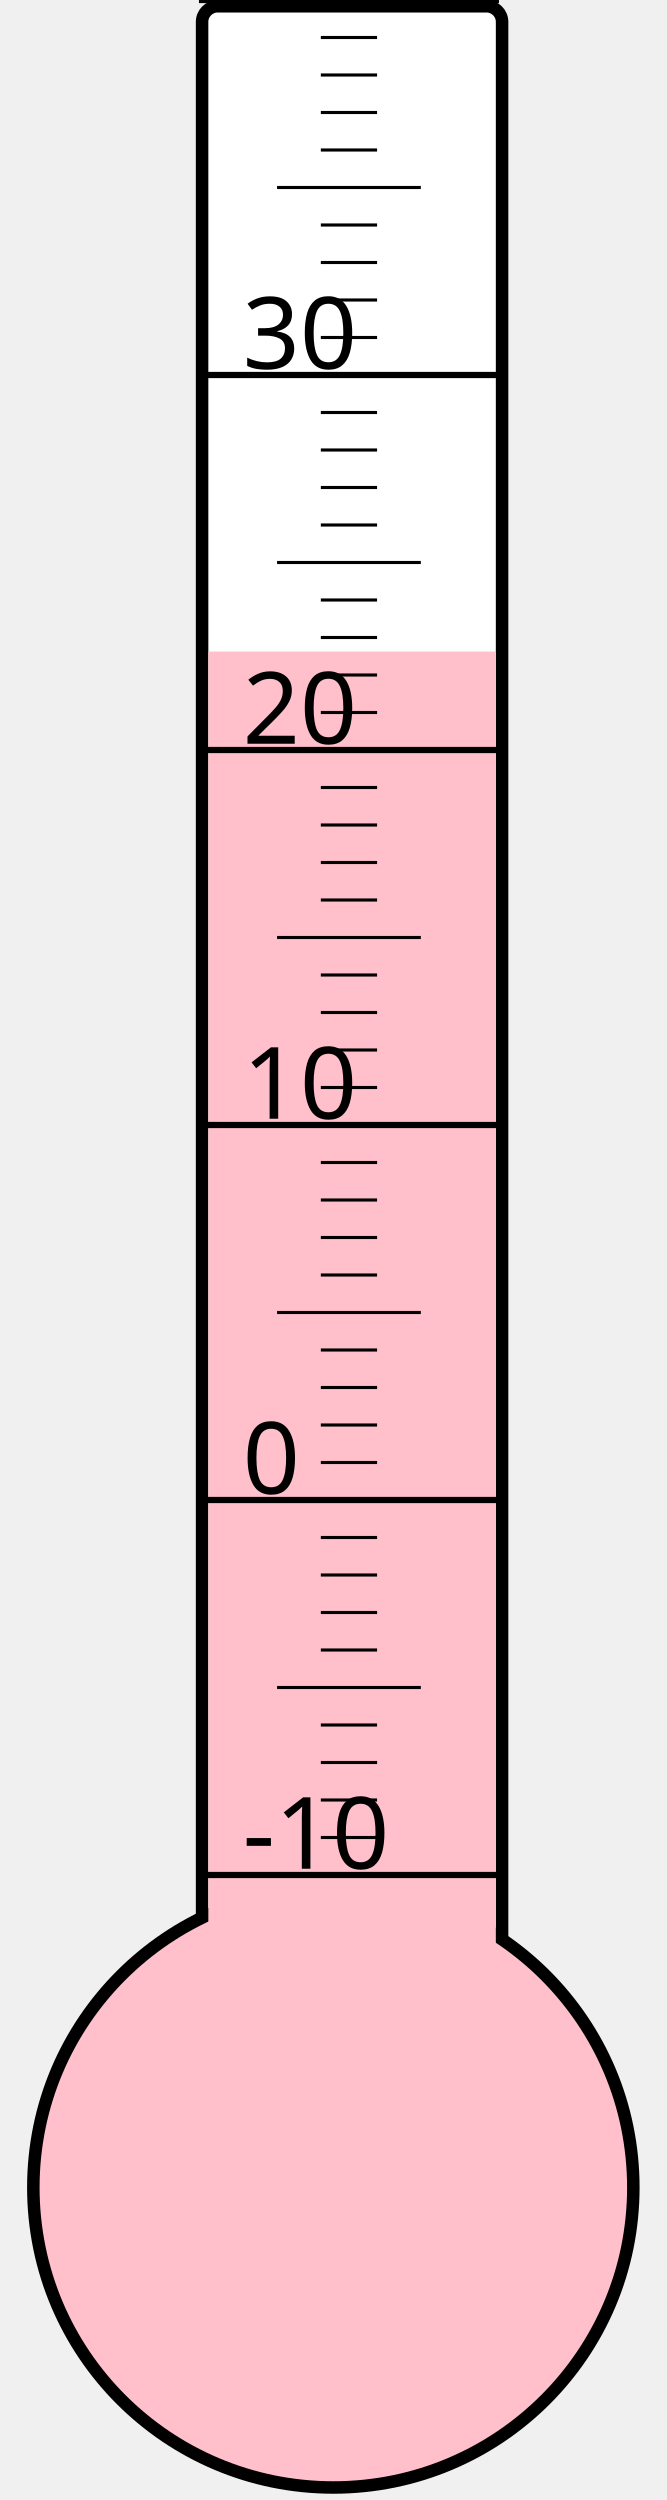
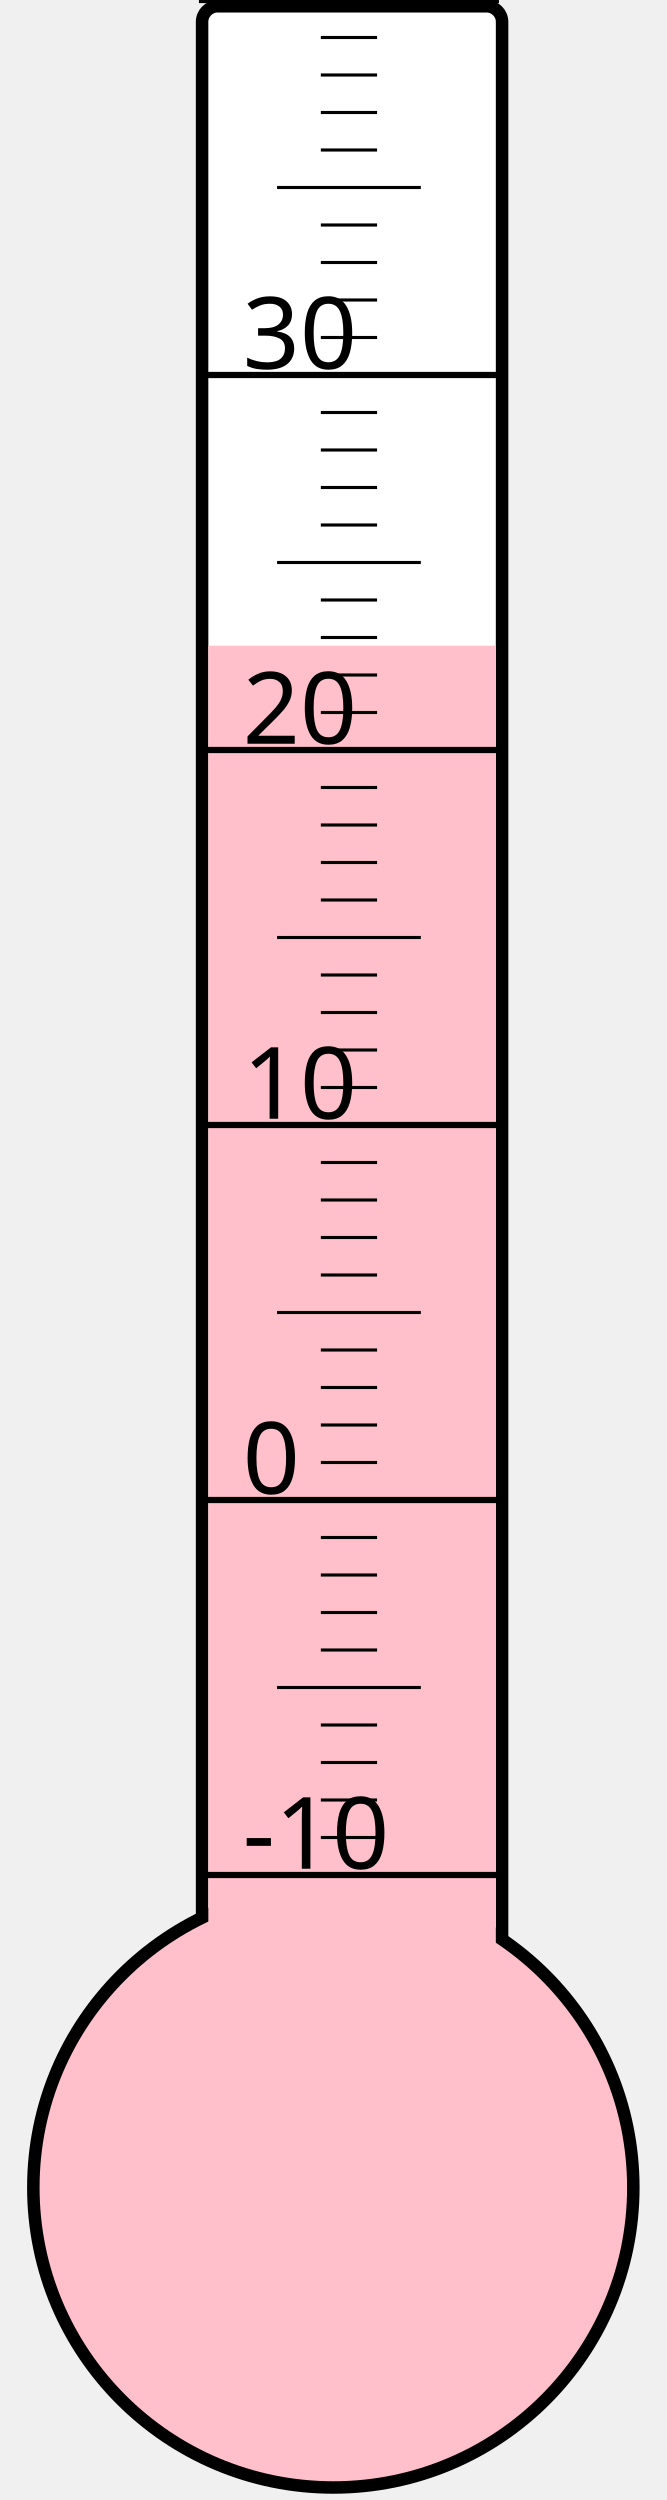
<svg xmlns="http://www.w3.org/2000/svg" width="40px" height="150px" viewBox="0 0 200 800">
  <rect width="200" height="800" x="0" y="0" style="fill: #ffffeb; fill-opacity: 0;" />
  <rect width="96" height="680" x="58" y="2" rx="5" ry="5" style="fill: white; fill-opacity: 1; stroke: black; stroke-width: 4;" />
  <circle cx="100" cy="700" r="96" style="fill: pink; stroke: black; stroke-width: 4;" />
-   <rect width="92" height="491.5" x="60" y="208.5" style="fill: pink; fill-opacity: 1; stroke-width: 0;" />
+   <rect width="92" height="493.375" x="60" y="206.625" style="fill: pink; fill-opacity: 1; stroke-width: 0;" />
  <text x="71" y="598" style="font-family: sans-serif; font-size: 24pt;">-10</text>
  <text x="71" y="478" style="font-family: sans-serif; font-size: 24pt;">0</text>
  <text x="71" y="358" style="font-family: sans-serif; font-size: 24pt;">10</text>
  <text x="71" y="238" style="font-family: sans-serif; font-size: 24pt;">20</text>
  <text x="71" y="118" style="font-family: sans-serif; font-size: 24pt;">30</text>
  <g style="stroke: black;">
    <line x1="57" y1="600" x2="153" y2="600" style="stroke-width: 2;" />
    <line x1="96" y1="588" x2="114" y2="588" style="stroke-width: 1;" />
    <line x1="96" y1="576" x2="114" y2="576" style="stroke-width: 1;" />
    <line x1="96" y1="564" x2="114" y2="564" style="stroke-width: 1;" />
    <line x1="96" y1="552" x2="114" y2="552" style="stroke-width: 1;" />
    <line x1="82" y1="540" x2="128" y2="540" style="stroke-width: 1;" />
    <line x1="96" y1="528" x2="114" y2="528" style="stroke-width: 1;" />
    <line x1="96" y1="516" x2="114" y2="516" style="stroke-width: 1;" />
    <line x1="96" y1="504" x2="114" y2="504" style="stroke-width: 1;" />
    <line x1="96" y1="492" x2="114" y2="492" style="stroke-width: 1;" />
    <line x1="57" y1="480" x2="153" y2="480" style="stroke-width: 2;" />
    <line x1="96" y1="468" x2="114" y2="468" style="stroke-width: 1;" />
    <line x1="96" y1="456" x2="114" y2="456" style="stroke-width: 1;" />
    <line x1="96" y1="444" x2="114" y2="444" style="stroke-width: 1;" />
    <line x1="96" y1="432" x2="114" y2="432" style="stroke-width: 1;" />
    <line x1="82" y1="420" x2="128" y2="420" style="stroke-width: 1;" />
    <line x1="96" y1="408" x2="114" y2="408" style="stroke-width: 1;" />
    <line x1="96" y1="396" x2="114" y2="396" style="stroke-width: 1;" />
    <line x1="96" y1="384" x2="114" y2="384" style="stroke-width: 1;" />
    <line x1="96" y1="372" x2="114" y2="372" style="stroke-width: 1;" />
    <line x1="57" y1="360" x2="153" y2="360" style="stroke-width: 2;" />
    <line x1="96" y1="348" x2="114" y2="348" style="stroke-width: 1;" />
    <line x1="96" y1="336" x2="114" y2="336" style="stroke-width: 1;" />
    <line x1="96" y1="324" x2="114" y2="324" style="stroke-width: 1;" />
    <line x1="96" y1="312" x2="114" y2="312" style="stroke-width: 1;" />
    <line x1="82" y1="300" x2="128" y2="300" style="stroke-width: 1;" />
    <line x1="96" y1="288" x2="114" y2="288" style="stroke-width: 1;" />
    <line x1="96" y1="276" x2="114" y2="276" style="stroke-width: 1;" />
    <line x1="96" y1="264" x2="114" y2="264" style="stroke-width: 1;" />
    <line x1="96" y1="252" x2="114" y2="252" style="stroke-width: 1;" />
    <line x1="57" y1="240" x2="153" y2="240" style="stroke-width: 2;" />
    <line x1="96" y1="228" x2="114" y2="228" style="stroke-width: 1;" />
    <line x1="96" y1="216" x2="114" y2="216" style="stroke-width: 1;" />
    <line x1="96" y1="204" x2="114" y2="204" style="stroke-width: 1;" />
    <line x1="96" y1="192" x2="114" y2="192" style="stroke-width: 1;" />
    <line x1="82" y1="180" x2="128" y2="180" style="stroke-width: 1;" />
    <line x1="96" y1="168" x2="114" y2="168" style="stroke-width: 1;" />
    <line x1="96" y1="156" x2="114" y2="156" style="stroke-width: 1;" />
    <line x1="96" y1="144" x2="114" y2="144" style="stroke-width: 1;" />
    <line x1="96" y1="132" x2="114" y2="132" style="stroke-width: 1;" />
    <line x1="57" y1="120" x2="153" y2="120" style="stroke-width: 2;" />
    <line x1="96" y1="108" x2="114" y2="108" style="stroke-width: 1;" />
    <line x1="96" y1="96" x2="114" y2="96" style="stroke-width: 1;" />
    <line x1="96" y1="84" x2="114" y2="84" style="stroke-width: 1;" />
    <line x1="96" y1="72" x2="114" y2="72" style="stroke-width: 1;" />
    <line x1="82" y1="60" x2="128" y2="60" style="stroke-width: 1;" />
    <line x1="96" y1="48" x2="114" y2="48" style="stroke-width: 1;" />
    <line x1="96" y1="36" x2="114" y2="36" style="stroke-width: 1;" />
    <line x1="96" y1="24" x2="114" y2="24" style="stroke-width: 1;" />
    <line x1="96" y1="12" x2="114" y2="12" style="stroke-width: 1;" />
    <line x1="57" y1="0" x2="153" y2="0" style="stroke-width: 2;" />
  </g>
</svg>
